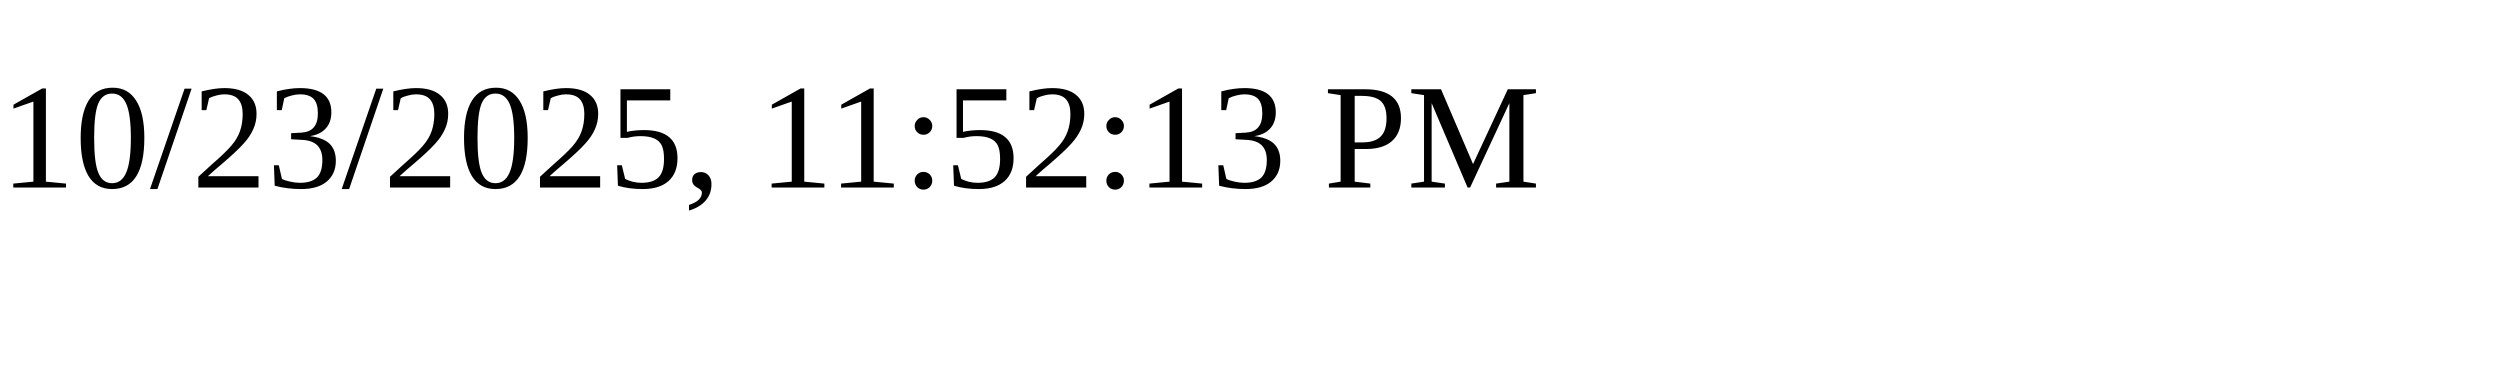
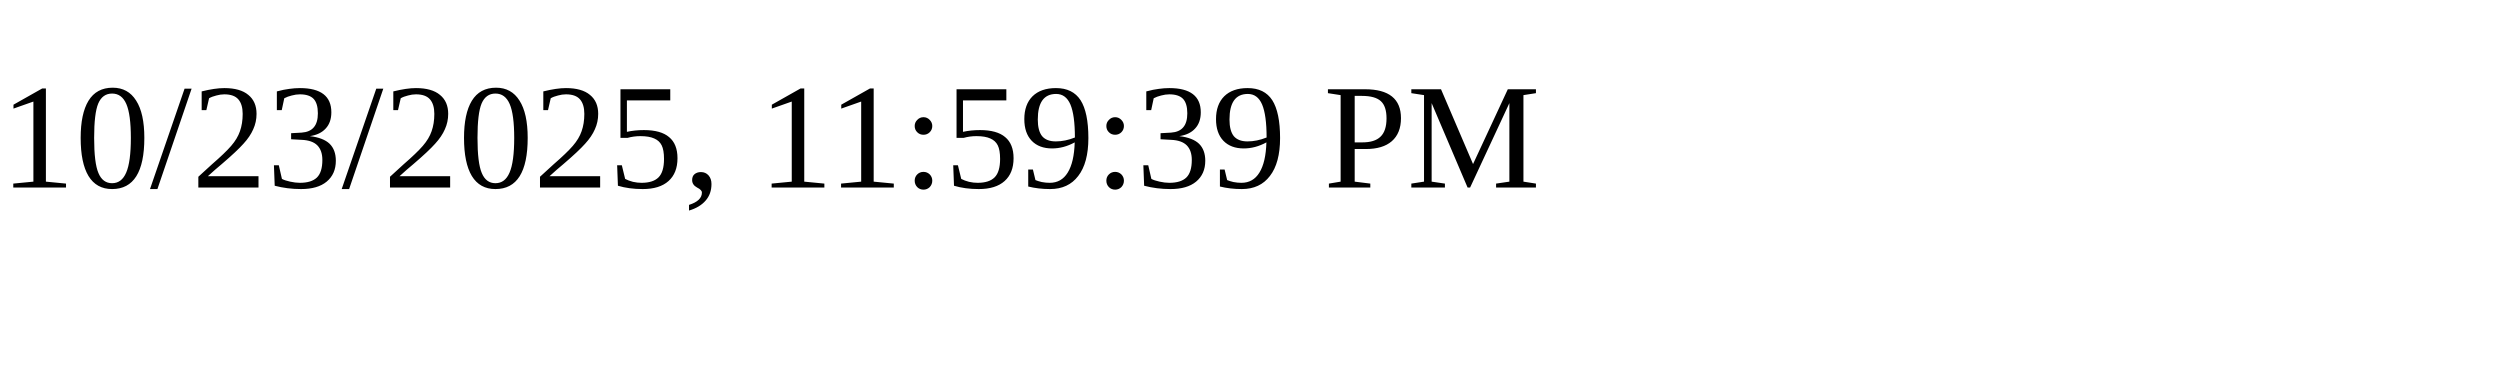
<svg xmlns="http://www.w3.org/2000/svg" height="30" width="200">
-   <text x="0" y="15">10/23/2025, 11:52:13 PM</text>
+   <text x="0" y="15">10/23/2025, 11:59:39 PM</text>
</svg>
